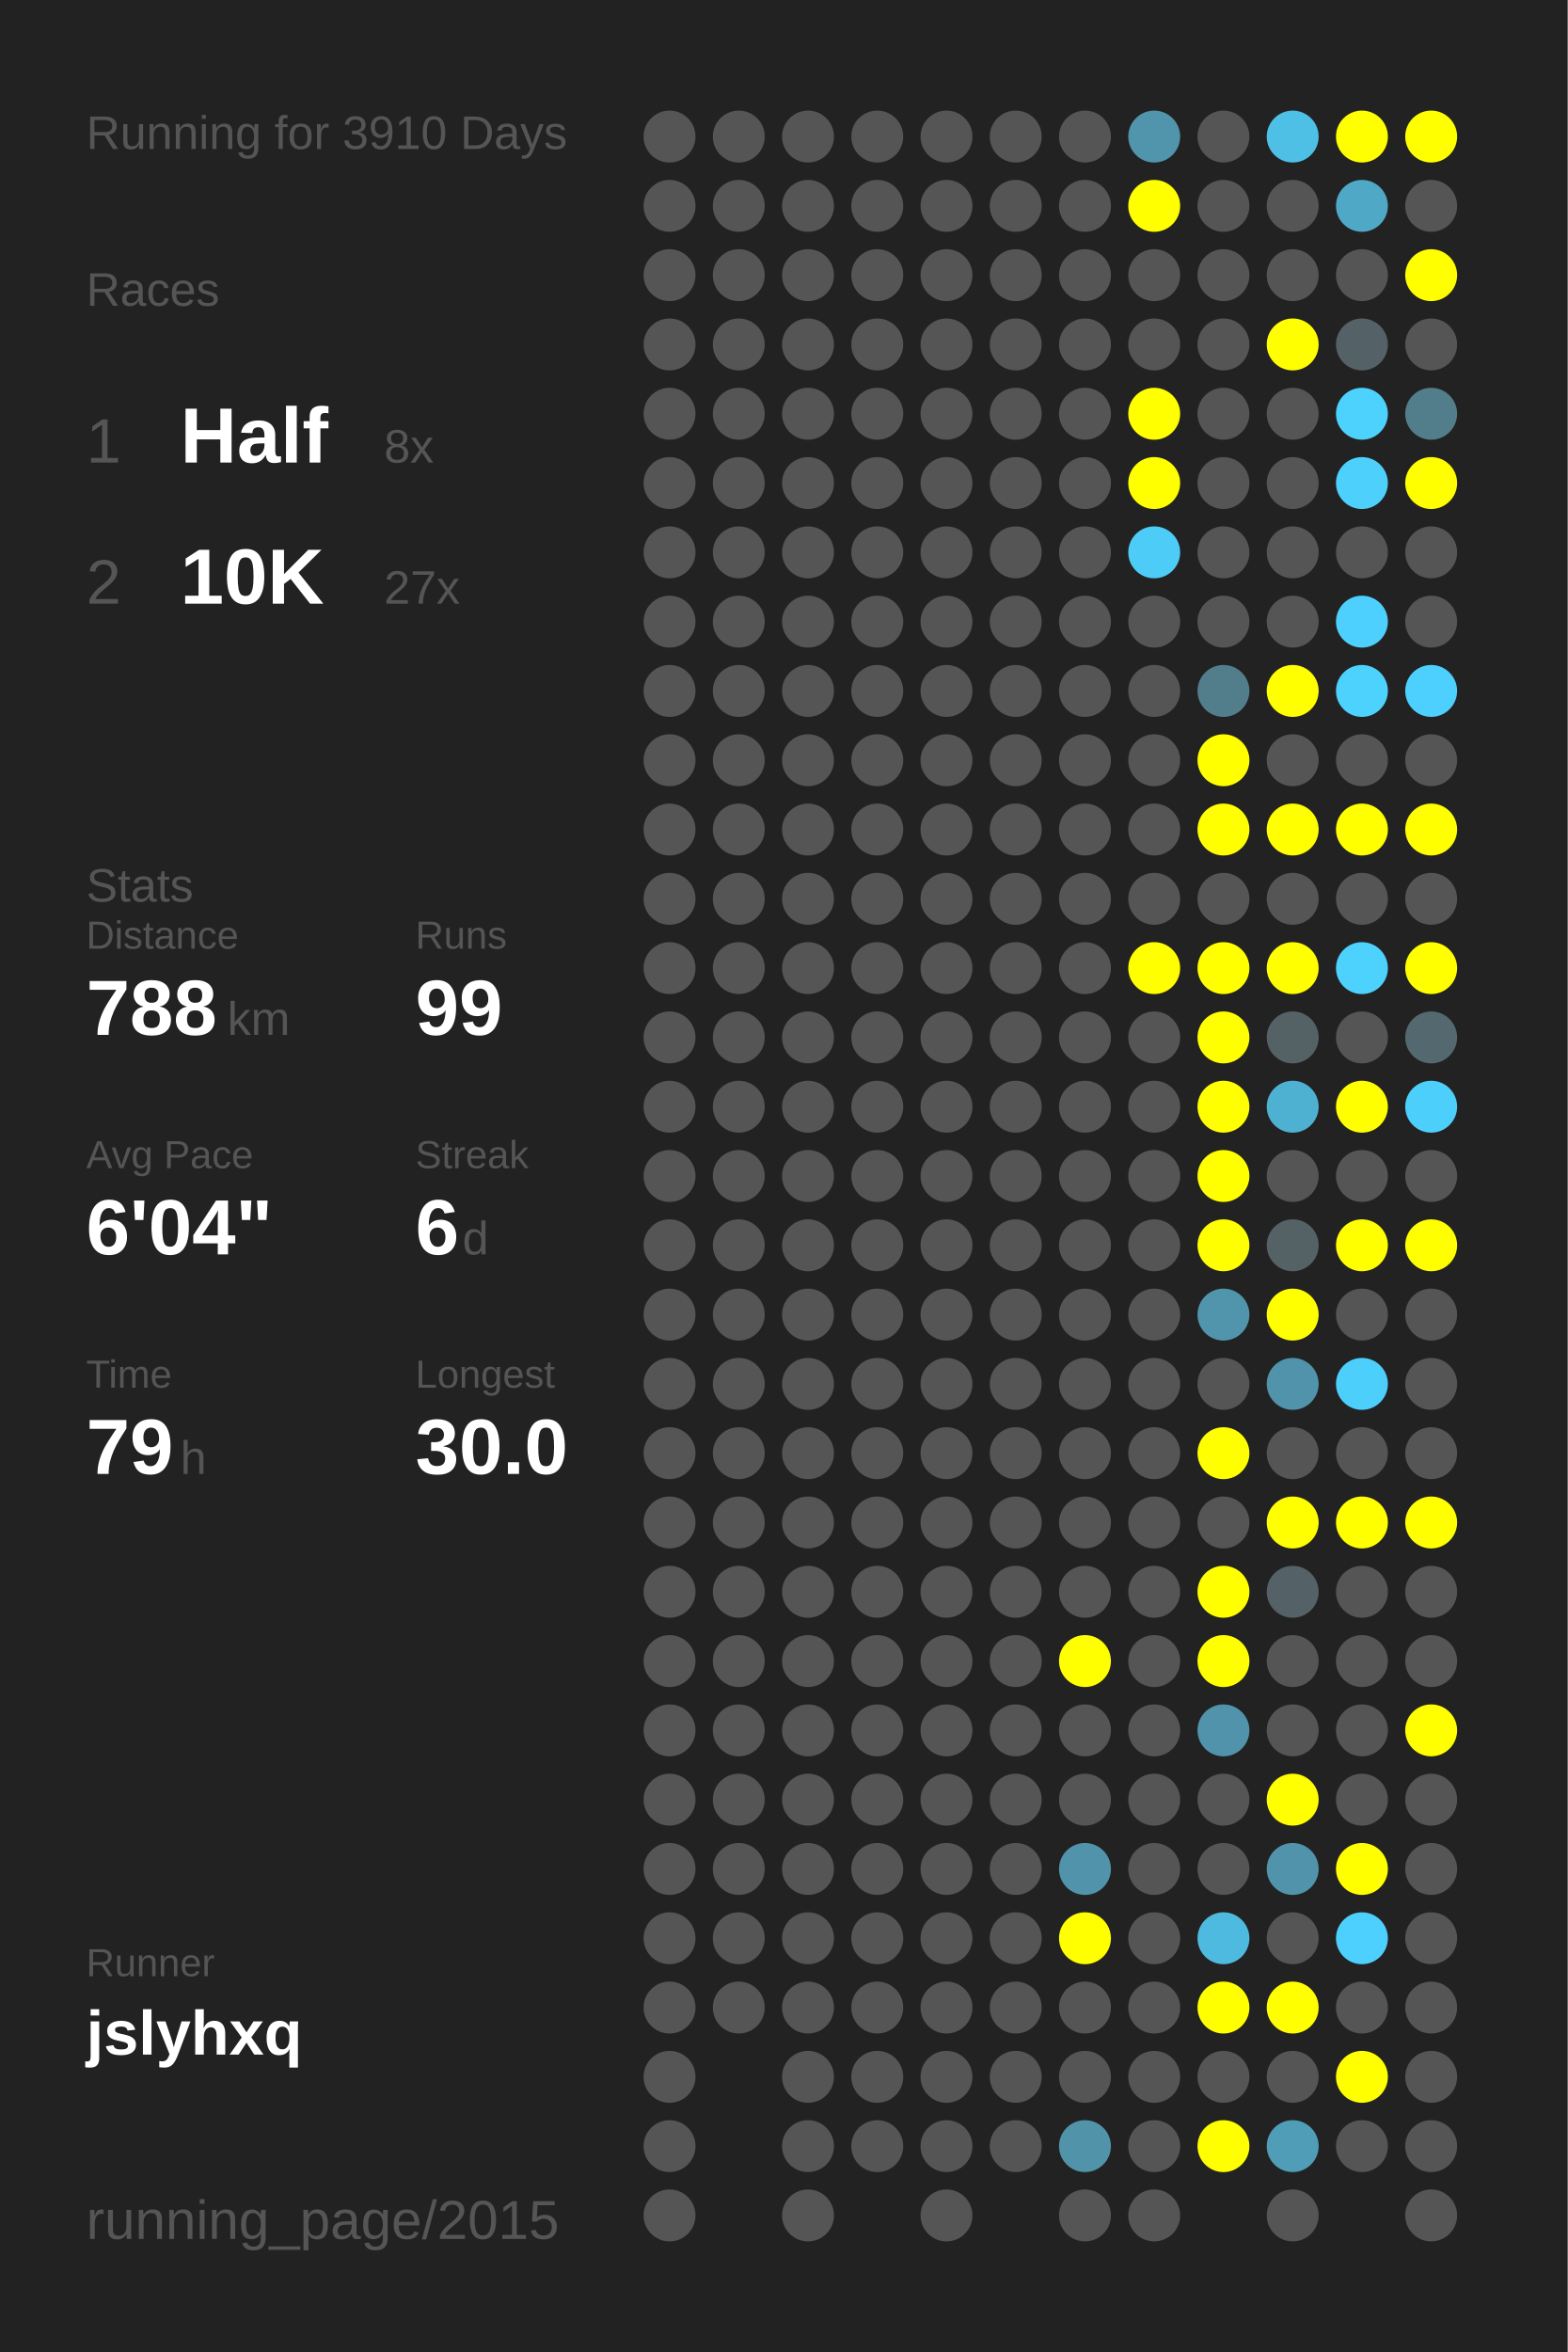
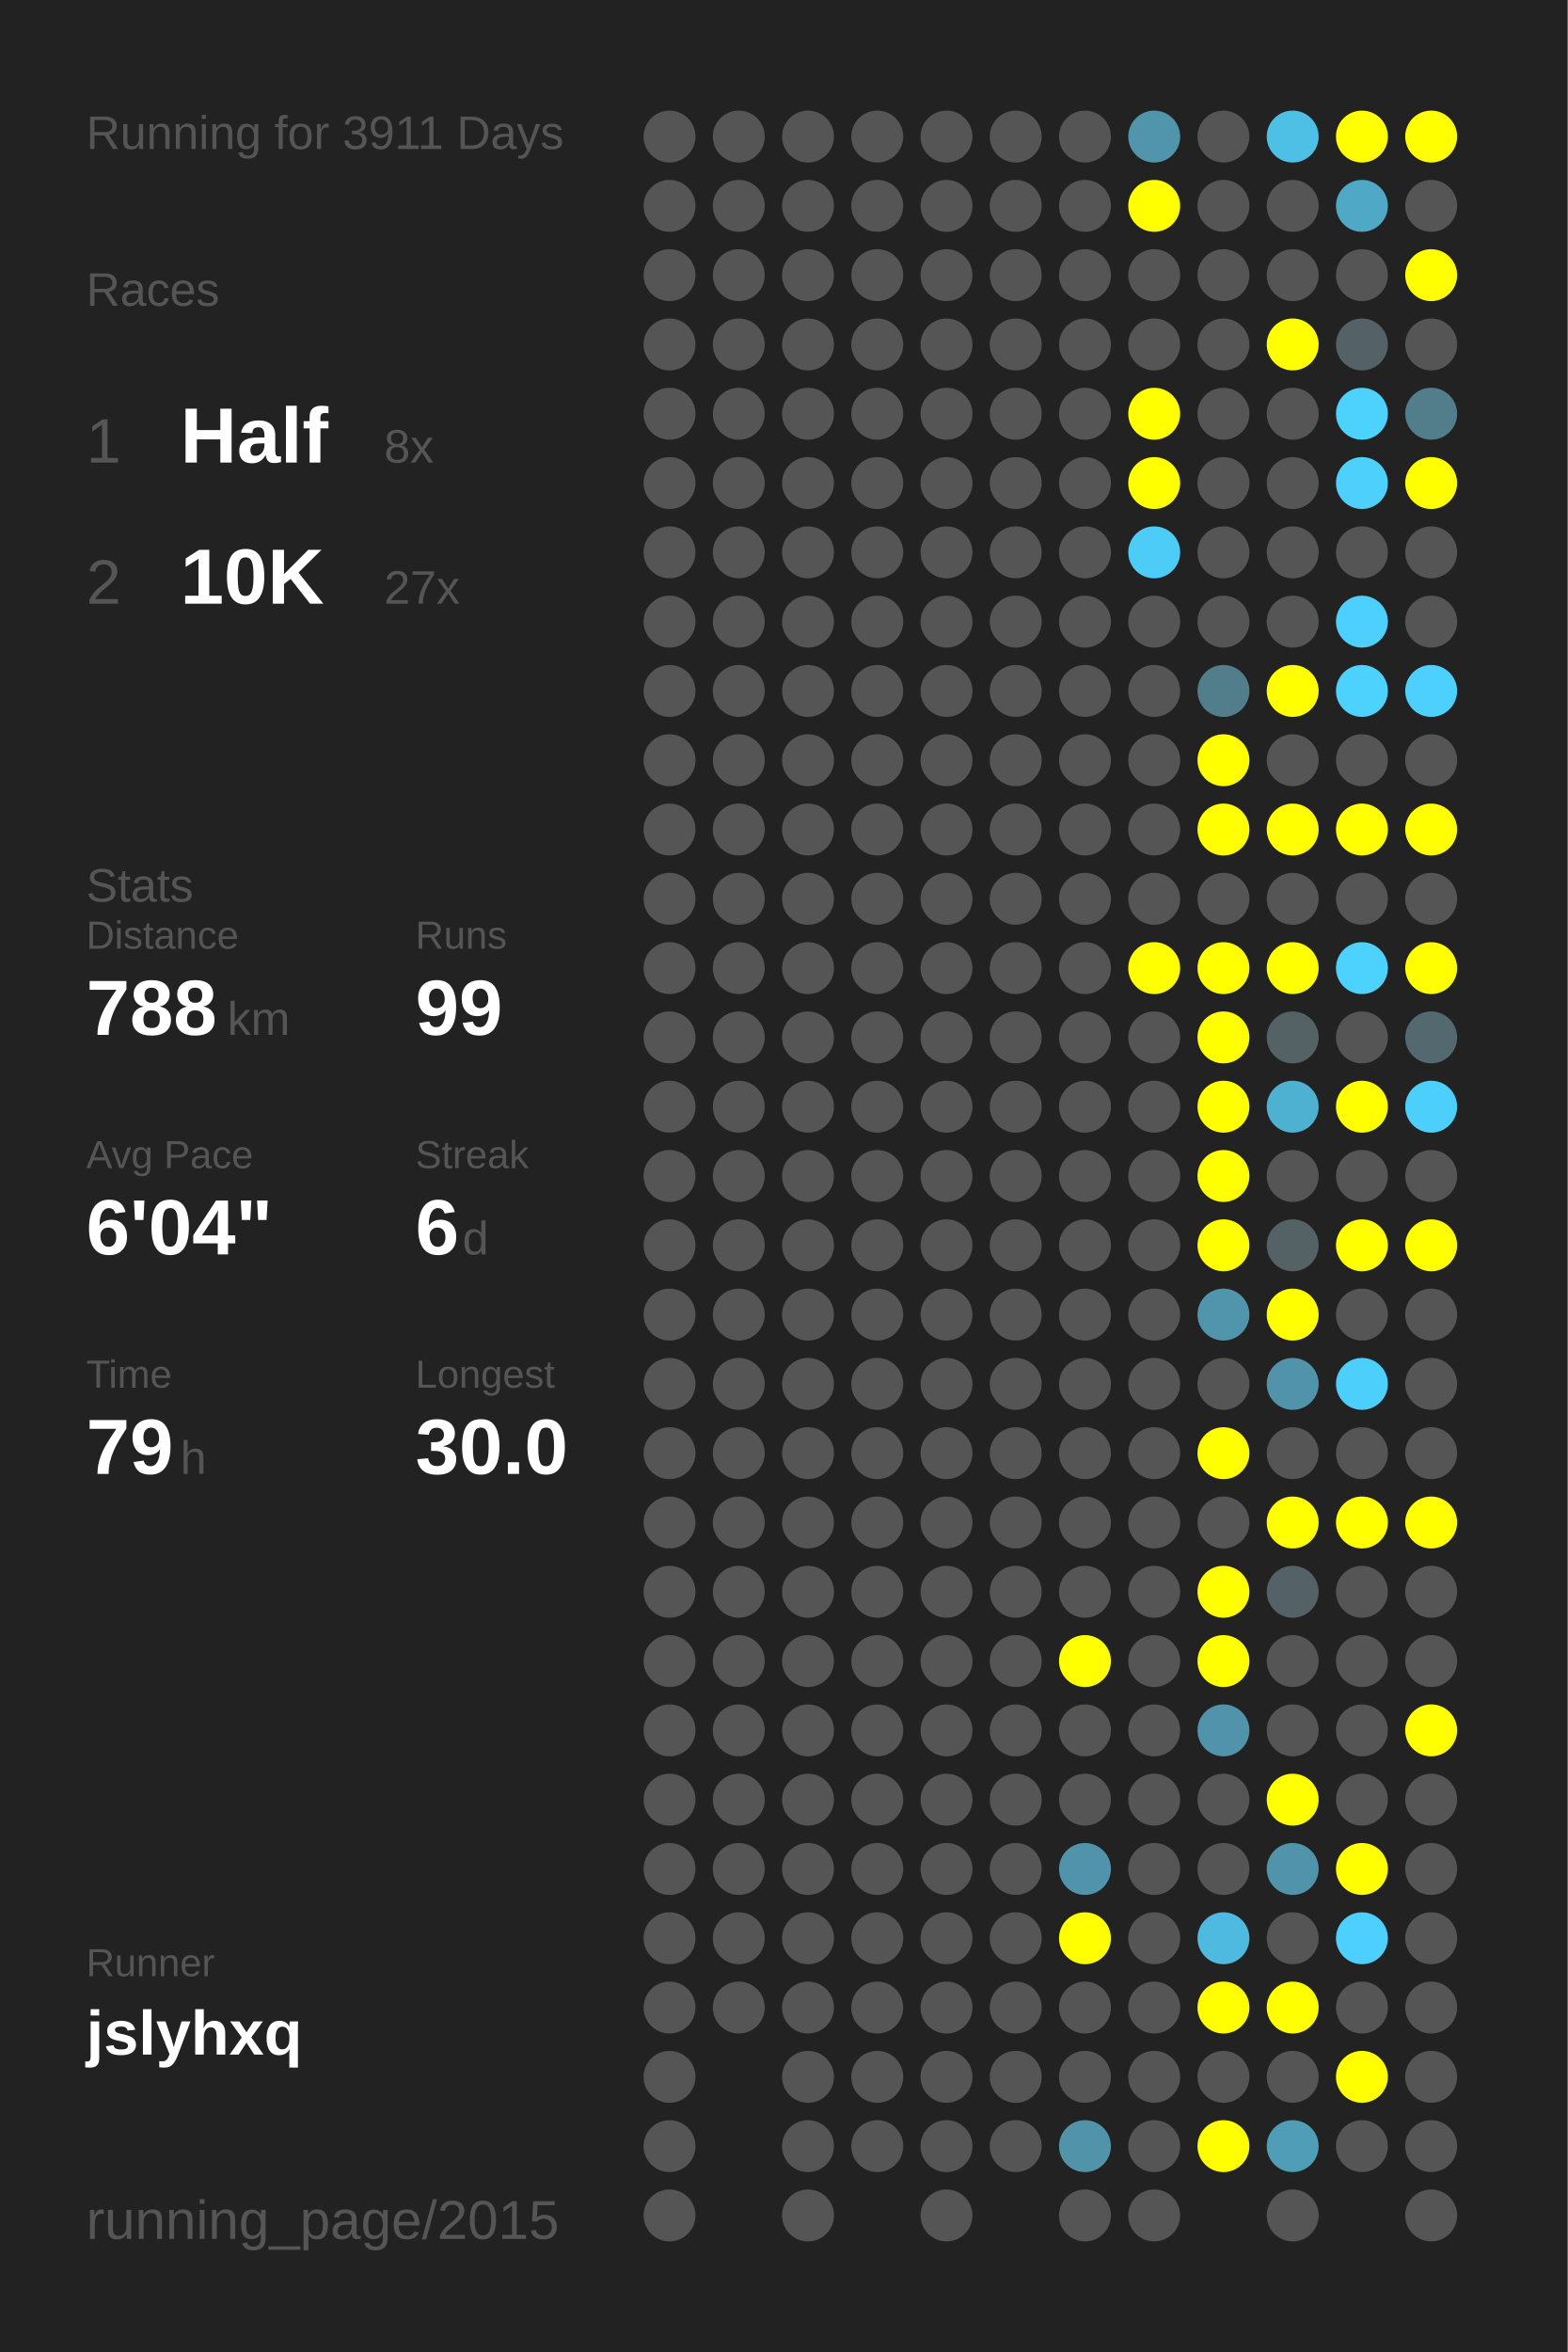
<svg xmlns="http://www.w3.org/2000/svg" baseProfile="full" height="300mm" version="1.1" viewBox="0,0,200,300" width="200mm">
  <defs />
  <rect fill="#222222" height="300" width="200" x="0" y="0" />
-   <text fill="#555555" style="font-size:6px; font-family:Arial;" x="11" y="19">Running for 3910 Days</text>
+   <text fill="#555555" style="font-size:6px; font-family:Arial;" x="11" y="19">Running for 3911 Days</text>
  <text fill="#555555" style="font-size:6px; font-family:Arial;" x="11" y="39">Races</text>
  <text fill="#555555" style="font-size:8px; font-family:Arial;" x="11" y="59">1</text>
  <text fill="#FFFFFF" style="font-size:10px; font-family:Arial; font-weight:bold;" x="23" y="59">Half</text>
  <text fill="#555555" style="font-size:6px; font-family:Arial;" x="49" y="59">8x</text>
  <text fill="#555555" style="font-size:8px; font-family:Arial;" x="11" y="77">2</text>
  <text fill="#FFFFFF" style="font-size:10px; font-family:Arial; font-weight:bold;" x="23" y="77">10K</text>
  <text fill="#555555" style="font-size:6px; font-family:Arial;" x="49" y="77">27x</text>
  <text fill="#555555" style="font-size:6px; font-family:Arial;" x="11" y="115">Stats</text>
  <text fill="#555555" style="font-size:5px; font-family:Arial;" x="11" y="121">Distance</text>
  <text fill="#FFFFFF" style="font-size:10px; font-family:Arial; font-weight:bold;" x="11" y="132">788</text>
  <text fill="#555555" style="font-size:6px; font-family:Arial;" x="29" y="132">km</text>
  <text fill="#555555" style="font-size:5px; font-family:Arial;" x="53" y="121">Runs</text>
  <text fill="#FFFFFF" style="font-size:10px; font-family:Arial; font-weight:bold;" x="53" y="132">99</text>
  <text fill="#555555" style="font-size:5px; font-family:Arial;" x="11" y="149">Avg Pace</text>
  <text fill="#FFFFFF" style="font-size:10px; font-family:Arial; font-weight:bold;" x="11" y="160">6'04"</text>
  <text fill="#555555" style="font-size:5px; font-family:Arial;" x="53" y="149">Streak</text>
  <text fill="#FFFFFF" style="font-size:10px; font-family:Arial; font-weight:bold;" x="53" y="160">6</text>
  <text fill="#555555" style="font-size:6px; font-family:Arial;" x="59" y="160">d</text>
  <text fill="#555555" style="font-size:5px; font-family:Arial;" x="11" y="177">Time</text>
  <text fill="#FFFFFF" style="font-size:10px; font-family:Arial; font-weight:bold;" x="11" y="188">79</text>
  <text fill="#555555" style="font-size:6px; font-family:Arial;" x="23" y="188">h</text>
  <text fill="#555555" style="font-size:5px; font-family:Arial;" x="53" y="177">Longest</text>
  <text fill="#FFFFFF" style="font-size:10px; font-family:Arial; font-weight:bold;" x="53" y="188">30.0</text>
  <text fill="#555555" style="font-size:5px; font-family:Arial;" x="11" y="252.065">Runner</text>
  <text fill="#FFFFFF" style="font-size:8px; font-family:Arial; font-weight:bold;" x="11" y="262.065">jslyhxq</text>
  <text fill="#555555" style="font-size:7px; font-family:Arial;" x="11" y="285.581">running_page/2015</text>
  <circle cx="85.417" cy="17.419" fill="#555555" r="3.312" />
  <circle cx="85.417" cy="26.258" fill="#555555" r="3.312" />
  <circle cx="85.417" cy="35.097" fill="#555555" r="3.312" />
  <circle cx="85.417" cy="43.935" fill="#555555" r="3.312" />
  <circle cx="85.417" cy="52.774" fill="#555555" r="3.312" />
  <circle cx="85.417" cy="61.613" fill="#555555" r="3.312" />
  <circle cx="85.417" cy="70.452" fill="#555555" r="3.312" />
  <circle cx="85.417" cy="79.29" fill="#555555" r="3.312" />
  <circle cx="85.417" cy="88.129" fill="#555555" r="3.312" />
  <circle cx="85.417" cy="96.968" fill="#555555" r="3.312" />
  <circle cx="85.417" cy="105.806" fill="#555555" r="3.312" />
  <circle cx="85.417" cy="114.645" fill="#555555" r="3.312" />
  <circle cx="85.417" cy="123.484" fill="#555555" r="3.312" />
  <circle cx="85.417" cy="132.323" fill="#555555" r="3.312" />
  <circle cx="85.417" cy="141.161" fill="#555555" r="3.312" />
  <circle cx="85.417" cy="150" fill="#555555" r="3.312" />
  <circle cx="85.417" cy="158.839" fill="#555555" r="3.312" />
  <circle cx="85.417" cy="167.677" fill="#555555" r="3.312" />
  <circle cx="85.417" cy="176.516" fill="#555555" r="3.312" />
  <circle cx="85.417" cy="185.355" fill="#555555" r="3.312" />
  <circle cx="85.417" cy="194.194" fill="#555555" r="3.312" />
  <circle cx="85.417" cy="203.032" fill="#555555" r="3.312" />
  <circle cx="85.417" cy="211.871" fill="#555555" r="3.312" />
  <circle cx="85.417" cy="220.71" fill="#555555" r="3.312" />
  <circle cx="85.417" cy="229.548" fill="#555555" r="3.312" />
  <circle cx="85.417" cy="238.387" fill="#555555" r="3.312" />
  <circle cx="85.417" cy="247.226" fill="#555555" r="3.312" />
  <circle cx="85.417" cy="256.065" fill="#555555" r="3.312" />
  <circle cx="85.417" cy="264.903" fill="#555555" r="3.312" />
  <circle cx="85.417" cy="273.742" fill="#555555" r="3.312" />
  <circle cx="85.417" cy="282.581" fill="#555555" r="3.312" />
  <circle cx="94.25" cy="17.419" fill="#555555" r="3.312" />
  <circle cx="94.25" cy="26.258" fill="#555555" r="3.312" />
  <circle cx="94.25" cy="35.097" fill="#555555" r="3.312" />
  <circle cx="94.25" cy="43.935" fill="#555555" r="3.312" />
  <circle cx="94.25" cy="52.774" fill="#555555" r="3.312" />
  <circle cx="94.25" cy="61.613" fill="#555555" r="3.312" />
  <circle cx="94.25" cy="70.452" fill="#555555" r="3.312" />
  <circle cx="94.25" cy="79.29" fill="#555555" r="3.312" />
  <circle cx="94.25" cy="88.129" fill="#555555" r="3.312" />
  <circle cx="94.25" cy="96.968" fill="#555555" r="3.312" />
  <circle cx="94.25" cy="105.806" fill="#555555" r="3.312" />
  <circle cx="94.25" cy="114.645" fill="#555555" r="3.312" />
  <circle cx="94.25" cy="123.484" fill="#555555" r="3.312" />
  <circle cx="94.25" cy="132.323" fill="#555555" r="3.312" />
  <circle cx="94.25" cy="141.161" fill="#555555" r="3.312" />
  <circle cx="94.25" cy="150" fill="#555555" r="3.312" />
  <circle cx="94.25" cy="158.839" fill="#555555" r="3.312" />
  <circle cx="94.25" cy="167.677" fill="#555555" r="3.312" />
  <circle cx="94.25" cy="176.516" fill="#555555" r="3.312" />
  <circle cx="94.25" cy="185.355" fill="#555555" r="3.312" />
  <circle cx="94.25" cy="194.194" fill="#555555" r="3.312" />
  <circle cx="94.25" cy="203.032" fill="#555555" r="3.312" />
  <circle cx="94.25" cy="211.871" fill="#555555" r="3.312" />
  <circle cx="94.25" cy="220.71" fill="#555555" r="3.312" />
  <circle cx="94.25" cy="229.548" fill="#555555" r="3.312" />
  <circle cx="94.25" cy="238.387" fill="#555555" r="3.312" />
  <circle cx="94.25" cy="247.226" fill="#555555" r="3.312" />
  <circle cx="94.25" cy="256.065" fill="#555555" r="3.312" />
  <circle cx="103.083" cy="17.419" fill="#555555" r="3.312" />
  <circle cx="103.083" cy="26.258" fill="#555555" r="3.312" />
  <circle cx="103.083" cy="35.097" fill="#555555" r="3.312" />
  <circle cx="103.083" cy="43.935" fill="#555555" r="3.312" />
  <circle cx="103.083" cy="52.774" fill="#555555" r="3.312" />
  <circle cx="103.083" cy="61.613" fill="#555555" r="3.312" />
  <circle cx="103.083" cy="70.452" fill="#555555" r="3.312" />
  <circle cx="103.083" cy="79.29" fill="#555555" r="3.312" />
  <circle cx="103.083" cy="88.129" fill="#555555" r="3.312" />
  <circle cx="103.083" cy="96.968" fill="#555555" r="3.312" />
  <circle cx="103.083" cy="105.806" fill="#555555" r="3.312" />
  <circle cx="103.083" cy="114.645" fill="#555555" r="3.312" />
  <circle cx="103.083" cy="123.484" fill="#555555" r="3.312" />
  <circle cx="103.083" cy="132.323" fill="#555555" r="3.312" />
  <circle cx="103.083" cy="141.161" fill="#555555" r="3.312" />
  <circle cx="103.083" cy="150" fill="#555555" r="3.312" />
  <circle cx="103.083" cy="158.839" fill="#555555" r="3.312" />
  <circle cx="103.083" cy="167.677" fill="#555555" r="3.312" />
  <circle cx="103.083" cy="176.516" fill="#555555" r="3.312" />
  <circle cx="103.083" cy="185.355" fill="#555555" r="3.312" />
  <circle cx="103.083" cy="194.194" fill="#555555" r="3.312" />
  <circle cx="103.083" cy="203.032" fill="#555555" r="3.312" />
  <circle cx="103.083" cy="211.871" fill="#555555" r="3.312" />
  <circle cx="103.083" cy="220.71" fill="#555555" r="3.312" />
  <circle cx="103.083" cy="229.548" fill="#555555" r="3.312" />
  <circle cx="103.083" cy="238.387" fill="#555555" r="3.312" />
  <circle cx="103.083" cy="247.226" fill="#555555" r="3.312" />
  <circle cx="103.083" cy="256.065" fill="#555555" r="3.312" />
  <circle cx="103.083" cy="264.903" fill="#555555" r="3.312" />
  <circle cx="103.083" cy="273.742" fill="#555555" r="3.312" />
  <circle cx="103.083" cy="282.581" fill="#555555" r="3.312" />
  <circle cx="111.917" cy="17.419" fill="#555555" r="3.312" />
  <circle cx="111.917" cy="26.258" fill="#555555" r="3.312" />
  <circle cx="111.917" cy="35.097" fill="#555555" r="3.312" />
  <circle cx="111.917" cy="43.935" fill="#555555" r="3.312" />
  <circle cx="111.917" cy="52.774" fill="#555555" r="3.312" />
  <circle cx="111.917" cy="61.613" fill="#555555" r="3.312" />
  <circle cx="111.917" cy="70.452" fill="#555555" r="3.312" />
  <circle cx="111.917" cy="79.29" fill="#555555" r="3.312" />
  <circle cx="111.917" cy="88.129" fill="#555555" r="3.312" />
  <circle cx="111.917" cy="96.968" fill="#555555" r="3.312" />
  <circle cx="111.917" cy="105.806" fill="#555555" r="3.312" />
  <circle cx="111.917" cy="114.645" fill="#555555" r="3.312" />
  <circle cx="111.917" cy="123.484" fill="#555555" r="3.312" />
  <circle cx="111.917" cy="132.323" fill="#555555" r="3.312" />
  <circle cx="111.917" cy="141.161" fill="#555555" r="3.312" />
  <circle cx="111.917" cy="150" fill="#555555" r="3.312" />
  <circle cx="111.917" cy="158.839" fill="#555555" r="3.312" />
  <circle cx="111.917" cy="167.677" fill="#555555" r="3.312" />
  <circle cx="111.917" cy="176.516" fill="#555555" r="3.312" />
  <circle cx="111.917" cy="185.355" fill="#555555" r="3.312" />
  <circle cx="111.917" cy="194.194" fill="#555555" r="3.312" />
  <circle cx="111.917" cy="203.032" fill="#555555" r="3.312" />
  <circle cx="111.917" cy="211.871" fill="#555555" r="3.312" />
  <circle cx="111.917" cy="220.71" fill="#555555" r="3.312" />
  <circle cx="111.917" cy="229.548" fill="#555555" r="3.312" />
  <circle cx="111.917" cy="238.387" fill="#555555" r="3.312" />
  <circle cx="111.917" cy="247.226" fill="#555555" r="3.312" />
  <circle cx="111.917" cy="256.065" fill="#555555" r="3.312" />
  <circle cx="111.917" cy="264.903" fill="#555555" r="3.312" />
  <circle cx="111.917" cy="273.742" fill="#555555" r="3.312" />
  <circle cx="120.75" cy="17.419" fill="#555555" r="3.312" />
  <circle cx="120.75" cy="26.258" fill="#555555" r="3.312" />
  <circle cx="120.75" cy="35.097" fill="#555555" r="3.312" />
  <circle cx="120.75" cy="43.935" fill="#555555" r="3.312" />
  <circle cx="120.75" cy="52.774" fill="#555555" r="3.312" />
  <circle cx="120.75" cy="61.613" fill="#555555" r="3.312" />
  <circle cx="120.75" cy="70.452" fill="#555555" r="3.312" />
  <circle cx="120.75" cy="79.29" fill="#555555" r="3.312" />
  <circle cx="120.75" cy="88.129" fill="#555555" r="3.312" />
  <circle cx="120.75" cy="96.968" fill="#555555" r="3.312" />
  <circle cx="120.75" cy="105.806" fill="#555555" r="3.312" />
  <circle cx="120.75" cy="114.645" fill="#555555" r="3.312" />
  <circle cx="120.75" cy="123.484" fill="#555555" r="3.312" />
  <circle cx="120.75" cy="132.323" fill="#555555" r="3.312" />
  <circle cx="120.75" cy="141.161" fill="#555555" r="3.312" />
  <circle cx="120.75" cy="150" fill="#555555" r="3.312" />
  <circle cx="120.75" cy="158.839" fill="#555555" r="3.312" />
  <circle cx="120.75" cy="167.677" fill="#555555" r="3.312" />
  <circle cx="120.75" cy="176.516" fill="#555555" r="3.312" />
  <circle cx="120.75" cy="185.355" fill="#555555" r="3.312" />
  <circle cx="120.75" cy="194.194" fill="#555555" r="3.312" />
  <circle cx="120.75" cy="203.032" fill="#555555" r="3.312" />
  <circle cx="120.75" cy="211.871" fill="#555555" r="3.312" />
  <circle cx="120.75" cy="220.71" fill="#555555" r="3.312" />
  <circle cx="120.75" cy="229.548" fill="#555555" r="3.312" />
  <circle cx="120.75" cy="238.387" fill="#555555" r="3.312" />
  <circle cx="120.75" cy="247.226" fill="#555555" r="3.312" />
  <circle cx="120.75" cy="256.065" fill="#555555" r="3.312" />
  <circle cx="120.75" cy="264.903" fill="#555555" r="3.312" />
  <circle cx="120.75" cy="273.742" fill="#555555" r="3.312" />
  <circle cx="120.75" cy="282.581" fill="#555555" r="3.312" />
  <circle cx="129.583" cy="17.419" fill="#555555" r="3.312" />
  <circle cx="129.583" cy="26.258" fill="#555555" r="3.312" />
  <circle cx="129.583" cy="35.097" fill="#555555" r="3.312" />
  <circle cx="129.583" cy="43.935" fill="#555555" r="3.312" />
  <circle cx="129.583" cy="52.774" fill="#555555" r="3.312" />
  <circle cx="129.583" cy="61.613" fill="#555555" r="3.312" />
  <circle cx="129.583" cy="70.452" fill="#555555" r="3.312" />
  <circle cx="129.583" cy="79.29" fill="#555555" r="3.312" />
  <circle cx="129.583" cy="88.129" fill="#555555" r="3.312" />
  <circle cx="129.583" cy="96.968" fill="#555555" r="3.312" />
  <circle cx="129.583" cy="105.806" fill="#555555" r="3.312" />
  <circle cx="129.583" cy="114.645" fill="#555555" r="3.312" />
  <circle cx="129.583" cy="123.484" fill="#555555" r="3.312" />
  <circle cx="129.583" cy="132.323" fill="#555555" r="3.312" />
  <circle cx="129.583" cy="141.161" fill="#555555" r="3.312" />
  <circle cx="129.583" cy="150" fill="#555555" r="3.312" />
  <circle cx="129.583" cy="158.839" fill="#555555" r="3.312" />
  <circle cx="129.583" cy="167.677" fill="#555555" r="3.312" />
  <circle cx="129.583" cy="176.516" fill="#555555" r="3.312" />
  <circle cx="129.583" cy="185.355" fill="#555555" r="3.312" />
  <circle cx="129.583" cy="194.194" fill="#555555" r="3.312" />
  <circle cx="129.583" cy="203.032" fill="#555555" r="3.312" />
  <circle cx="129.583" cy="211.871" fill="#555555" r="3.312" />
  <circle cx="129.583" cy="220.71" fill="#555555" r="3.312" />
  <circle cx="129.583" cy="229.548" fill="#555555" r="3.312" />
  <circle cx="129.583" cy="238.387" fill="#555555" r="3.312" />
  <circle cx="129.583" cy="247.226" fill="#555555" r="3.312" />
  <circle cx="129.583" cy="256.065" fill="#555555" r="3.312" />
  <circle cx="129.583" cy="264.903" fill="#555555" r="3.312" />
  <circle cx="129.583" cy="273.742" fill="#555555" r="3.312" />
  <circle cx="138.417" cy="17.419" fill="#555555" r="3.312" />
  <circle cx="138.417" cy="26.258" fill="#555555" r="3.312" />
  <circle cx="138.417" cy="35.097" fill="#555555" r="3.312" />
  <circle cx="138.417" cy="43.935" fill="#555555" r="3.312" />
  <circle cx="138.417" cy="52.774" fill="#555555" r="3.312" />
  <circle cx="138.417" cy="61.613" fill="#555555" r="3.312" />
  <circle cx="138.417" cy="70.452" fill="#555555" r="3.312" />
  <circle cx="138.417" cy="79.29" fill="#555555" r="3.312" />
  <circle cx="138.417" cy="88.129" fill="#555555" r="3.312" />
  <circle cx="138.417" cy="96.968" fill="#555555" r="3.312" />
  <circle cx="138.417" cy="105.806" fill="#555555" r="3.312" />
  <circle cx="138.417" cy="114.645" fill="#555555" r="3.312" />
  <circle cx="138.417" cy="123.484" fill="#555555" r="3.312" />
  <circle cx="138.417" cy="132.323" fill="#555555" r="3.312" />
  <circle cx="138.417" cy="141.161" fill="#555555" r="3.312" />
  <circle cx="138.417" cy="150" fill="#555555" r="3.312" />
  <circle cx="138.417" cy="158.839" fill="#555555" r="3.312" />
  <circle cx="138.417" cy="167.677" fill="#555555" r="3.312" />
  <circle cx="138.417" cy="176.516" fill="#555555" r="3.312" />
  <circle cx="138.417" cy="185.355" fill="#555555" r="3.312" />
  <circle cx="138.417" cy="194.194" fill="#555555" r="3.312" />
  <circle cx="138.417" cy="203.032" fill="#555555" r="3.312" />
  <circle cx="138.417" cy="211.871" fill="#FFFF00" r="3.312" />
  <circle cx="138.417" cy="220.71" fill="#555555" r="3.312" />
  <circle cx="138.417" cy="229.548" fill="#555555" r="3.312" />
  <circle cx="138.417" cy="238.387" fill="#5093aa" r="3.312" />
  <circle cx="138.417" cy="247.226" fill="#FFFF00" r="3.312" />
  <circle cx="138.417" cy="256.065" fill="#555555" r="3.312" />
  <circle cx="138.417" cy="264.903" fill="#555555" r="3.312" />
  <circle cx="138.417" cy="273.742" fill="#5193a9" r="3.312" />
  <circle cx="138.417" cy="282.581" fill="#555555" r="3.312" />
  <circle cx="147.25" cy="17.419" fill="#5095ac" r="3.312" />
  <circle cx="147.25" cy="26.258" fill="#FFFF00" r="3.312" />
  <circle cx="147.25" cy="35.097" fill="#555555" r="3.312" />
  <circle cx="147.25" cy="43.935" fill="#555555" r="3.312" />
  <circle cx="147.25" cy="52.774" fill="#FFFF00" r="3.312" />
  <circle cx="147.25" cy="61.613" fill="#FFFF00" r="3.312" />
  <circle cx="147.25" cy="70.452" fill="#4dccf7" r="3.312" />
  <circle cx="147.25" cy="79.29" fill="#555555" r="3.312" />
  <circle cx="147.25" cy="88.129" fill="#555555" r="3.312" />
  <circle cx="147.25" cy="96.968" fill="#555555" r="3.312" />
  <circle cx="147.25" cy="105.806" fill="#555555" r="3.312" />
  <circle cx="147.25" cy="114.645" fill="#555555" r="3.312" />
  <circle cx="147.25" cy="123.484" fill="#FFFF00" r="3.312" />
  <circle cx="147.25" cy="132.323" fill="#555555" r="3.312" />
  <circle cx="147.25" cy="141.161" fill="#555555" r="3.312" />
  <circle cx="147.25" cy="150" fill="#555555" r="3.312" />
  <circle cx="147.25" cy="158.839" fill="#555555" r="3.312" />
  <circle cx="147.25" cy="167.677" fill="#555555" r="3.312" />
  <circle cx="147.25" cy="176.516" fill="#555555" r="3.312" />
  <circle cx="147.25" cy="185.355" fill="#555555" r="3.312" />
  <circle cx="147.25" cy="194.194" fill="#555555" r="3.312" />
  <circle cx="147.25" cy="203.032" fill="#555555" r="3.312" />
  <circle cx="147.25" cy="211.871" fill="#555555" r="3.312" />
  <circle cx="147.25" cy="220.71" fill="#555555" r="3.312" />
  <circle cx="147.25" cy="229.548" fill="#555555" r="3.312" />
  <circle cx="147.25" cy="238.387" fill="#555555" r="3.312" />
  <circle cx="147.25" cy="247.226" fill="#555555" r="3.312" />
  <circle cx="147.25" cy="256.065" fill="#555555" r="3.312" />
  <circle cx="147.25" cy="264.903" fill="#555555" r="3.312" />
  <circle cx="147.25" cy="273.742" fill="#555555" r="3.312" />
  <circle cx="147.25" cy="282.581" fill="#555555" r="3.312" />
  <circle cx="156.083" cy="17.419" fill="#555555" r="3.312" />
  <circle cx="156.083" cy="26.258" fill="#555555" r="3.312" />
  <circle cx="156.083" cy="35.097" fill="#555555" r="3.312" />
  <circle cx="156.083" cy="43.935" fill="#555555" r="3.312" />
  <circle cx="156.083" cy="52.774" fill="#555555" r="3.312" />
  <circle cx="156.083" cy="61.613" fill="#555555" r="3.312" />
  <circle cx="156.083" cy="70.452" fill="#555555" r="3.312" />
  <circle cx="156.083" cy="79.29" fill="#555555" r="3.312" />
  <circle cx="156.083" cy="88.129" fill="#527e8c" r="3.312" />
  <circle cx="156.083" cy="96.968" fill="#FFFF00" r="3.312" />
  <circle cx="156.083" cy="105.806" fill="#FFFF00" r="3.312" />
  <circle cx="156.083" cy="114.645" fill="#555555" r="3.312" />
  <circle cx="156.083" cy="123.484" fill="#FFFF00" r="3.312" />
  <circle cx="156.083" cy="132.323" fill="#FFFF00" r="3.312" />
  <circle cx="156.083" cy="141.161" fill="#FFFF00" r="3.312" />
  <circle cx="156.083" cy="150" fill="#FFFF00" r="3.312" />
  <circle cx="156.083" cy="158.839" fill="#FFFF00" r="3.312" />
  <circle cx="156.083" cy="167.677" fill="#5095ac" r="3.312" />
  <circle cx="156.083" cy="176.516" fill="#555555" r="3.312" />
  <circle cx="156.083" cy="185.355" fill="#FFFF00" r="3.312" />
  <circle cx="156.083" cy="194.194" fill="#555555" r="3.312" />
  <circle cx="156.083" cy="203.032" fill="#FFFF00" r="3.312" />
  <circle cx="156.083" cy="211.871" fill="#FFFF00" r="3.312" />
  <circle cx="156.083" cy="220.71" fill="#5093aa" r="3.312" />
  <circle cx="156.083" cy="229.548" fill="#555555" r="3.312" />
  <circle cx="156.083" cy="238.387" fill="#555555" r="3.312" />
  <circle cx="156.083" cy="247.226" fill="#4ebadf" r="3.312" />
  <circle cx="156.083" cy="256.065" fill="#FFFF00" r="3.312" />
  <circle cx="156.083" cy="264.903" fill="#555555" r="3.312" />
  <circle cx="156.083" cy="273.742" fill="#FFFF00" r="3.312" />
  <circle cx="164.917" cy="17.419" fill="#4ebfe5" r="3.312" />
  <circle cx="164.917" cy="26.258" fill="#555555" r="3.312" />
  <circle cx="164.917" cy="35.097" fill="#555555" r="3.312" />
  <circle cx="164.917" cy="43.935" fill="#FFFF00" r="3.312" />
  <circle cx="164.917" cy="52.774" fill="#555555" r="3.312" />
  <circle cx="164.917" cy="61.613" fill="#555555" r="3.312" />
  <circle cx="164.917" cy="70.452" fill="#555555" r="3.312" />
  <circle cx="164.917" cy="79.29" fill="#555555" r="3.312" />
  <circle cx="164.917" cy="88.129" fill="#FFFF00" r="3.312" />
  <circle cx="164.917" cy="96.968" fill="#555555" r="3.312" />
  <circle cx="164.917" cy="105.806" fill="#FFFF00" r="3.312" />
  <circle cx="164.917" cy="114.645" fill="#555555" r="3.312" />
  <circle cx="164.917" cy="123.484" fill="#FFFF00" r="3.312" />
  <circle cx="164.917" cy="132.323" fill="#546266" r="3.312" />
  <circle cx="164.917" cy="141.161" fill="#4fb1d2" r="3.312" />
  <circle cx="164.917" cy="150" fill="#555555" r="3.312" />
  <circle cx="164.917" cy="158.839" fill="#546266" r="3.312" />
  <circle cx="164.917" cy="167.677" fill="#FFFF00" r="3.312" />
  <circle cx="164.917" cy="176.516" fill="#5093aa" r="3.312" />
  <circle cx="164.917" cy="185.355" fill="#555555" r="3.312" />
  <circle cx="164.917" cy="194.194" fill="#FFFF00" r="3.312" />
  <circle cx="164.917" cy="203.032" fill="#546166" r="3.312" />
  <circle cx="164.917" cy="211.871" fill="#555555" r="3.312" />
  <circle cx="164.917" cy="220.71" fill="#555555" r="3.312" />
  <circle cx="164.917" cy="229.548" fill="#FFFF00" r="3.312" />
  <circle cx="164.917" cy="238.387" fill="#5093aa" r="3.312" />
  <circle cx="164.917" cy="247.226" fill="#555555" r="3.312" />
  <circle cx="164.917" cy="256.065" fill="#FFFF00" r="3.312" />
  <circle cx="164.917" cy="264.903" fill="#555555" r="3.312" />
  <circle cx="164.917" cy="273.742" fill="#509db7" r="3.312" />
  <circle cx="164.917" cy="282.581" fill="#555555" r="3.312" />
  <circle cx="173.75" cy="17.419" fill="#FFFF00" r="3.312" />
  <circle cx="173.75" cy="26.258" fill="#4fa8c6" r="3.312" />
  <circle cx="173.75" cy="35.097" fill="#555555" r="3.312" />
  <circle cx="173.75" cy="43.935" fill="#546166" r="3.312" />
  <circle cx="173.75" cy="52.774" fill="#4dd1fd" r="3.312" />
  <circle cx="173.75" cy="61.613" fill="#4dd0fc" r="3.312" />
  <circle cx="173.75" cy="70.452" fill="#555555" r="3.312" />
  <circle cx="173.75" cy="79.29" fill="#4dd0fd" r="3.312" />
  <circle cx="173.75" cy="88.129" fill="#4dd1fd" r="3.312" />
  <circle cx="173.75" cy="96.968" fill="#555555" r="3.312" />
  <circle cx="173.75" cy="105.806" fill="#FFFF00" r="3.312" />
  <circle cx="173.75" cy="114.645" fill="#555555" r="3.312" />
  <circle cx="173.75" cy="123.484" fill="#4dd1fd" r="3.312" />
  <circle cx="173.75" cy="132.323" fill="#555555" r="3.312" />
  <circle cx="173.75" cy="141.161" fill="#FFFF00" r="3.312" />
  <circle cx="173.75" cy="150" fill="#555555" r="3.312" />
  <circle cx="173.75" cy="158.839" fill="#FFFF00" r="3.312" />
  <circle cx="173.75" cy="167.677" fill="#555555" r="3.312" />
  <circle cx="173.75" cy="176.516" fill="#4dcffb" r="3.312" />
  <circle cx="173.75" cy="185.355" fill="#555555" r="3.312" />
  <circle cx="173.75" cy="194.194" fill="#FFFF00" r="3.312" />
  <circle cx="173.75" cy="203.032" fill="#555555" r="3.312" />
  <circle cx="173.75" cy="211.871" fill="#555555" r="3.312" />
  <circle cx="173.75" cy="220.71" fill="#555555" r="3.312" />
  <circle cx="173.75" cy="229.548" fill="#555555" r="3.312" />
  <circle cx="173.75" cy="238.387" fill="#FFFF00" r="3.312" />
  <circle cx="173.75" cy="247.226" fill="#4dd0fd" r="3.312" />
  <circle cx="173.75" cy="256.065" fill="#555555" r="3.312" />
  <circle cx="173.75" cy="264.903" fill="#FFFF00" r="3.312" />
  <circle cx="173.75" cy="273.742" fill="#555555" r="3.312" />
  <circle cx="182.583" cy="17.419" fill="#FFFF00" r="3.312" />
  <circle cx="182.583" cy="26.258" fill="#555555" r="3.312" />
  <circle cx="182.583" cy="35.097" fill="#FFFF00" r="3.312" />
  <circle cx="182.583" cy="43.935" fill="#555555" r="3.312" />
  <circle cx="182.583" cy="52.774" fill="#527e8c" r="3.312" />
  <circle cx="182.583" cy="61.613" fill="#FFFF00" r="3.312" />
  <circle cx="182.583" cy="70.452" fill="#555555" r="3.312" />
  <circle cx="182.583" cy="79.29" fill="#555555" r="3.312" />
  <circle cx="182.583" cy="88.129" fill="#4dd0fd" r="3.312" />
  <circle cx="182.583" cy="96.968" fill="#555555" r="3.312" />
  <circle cx="182.583" cy="105.806" fill="#FFFF00" r="3.312" />
  <circle cx="182.583" cy="114.645" fill="#555555" r="3.312" />
  <circle cx="182.583" cy="123.484" fill="#FFFF00" r="3.312" />
  <circle cx="182.583" cy="132.323" fill="#53686f" r="3.312" />
  <circle cx="182.583" cy="141.161" fill="#4dcffb" r="3.312" />
  <circle cx="182.583" cy="150" fill="#555555" r="3.312" />
  <circle cx="182.583" cy="158.839" fill="#FFFF00" r="3.312" />
  <circle cx="182.583" cy="167.677" fill="#555555" r="3.312" />
  <circle cx="182.583" cy="176.516" fill="#555555" r="3.312" />
  <circle cx="182.583" cy="185.355" fill="#555555" r="3.312" />
  <circle cx="182.583" cy="194.194" fill="#FFFF00" r="3.312" />
  <circle cx="182.583" cy="203.032" fill="#555555" r="3.312" />
  <circle cx="182.583" cy="211.871" fill="#555555" r="3.312" />
  <circle cx="182.583" cy="220.71" fill="#FFFF00" r="3.312" />
  <circle cx="182.583" cy="229.548" fill="#555555" r="3.312" />
  <circle cx="182.583" cy="238.387" fill="#555555" r="3.312" />
  <circle cx="182.583" cy="247.226" fill="#555555" r="3.312" />
  <circle cx="182.583" cy="256.065" fill="#555555" r="3.312" />
  <circle cx="182.583" cy="264.903" fill="#555555" r="3.312" />
  <circle cx="182.583" cy="273.742" fill="#555555" r="3.312" />
  <circle cx="182.583" cy="282.581" fill="#555555" r="3.312" />
</svg>
